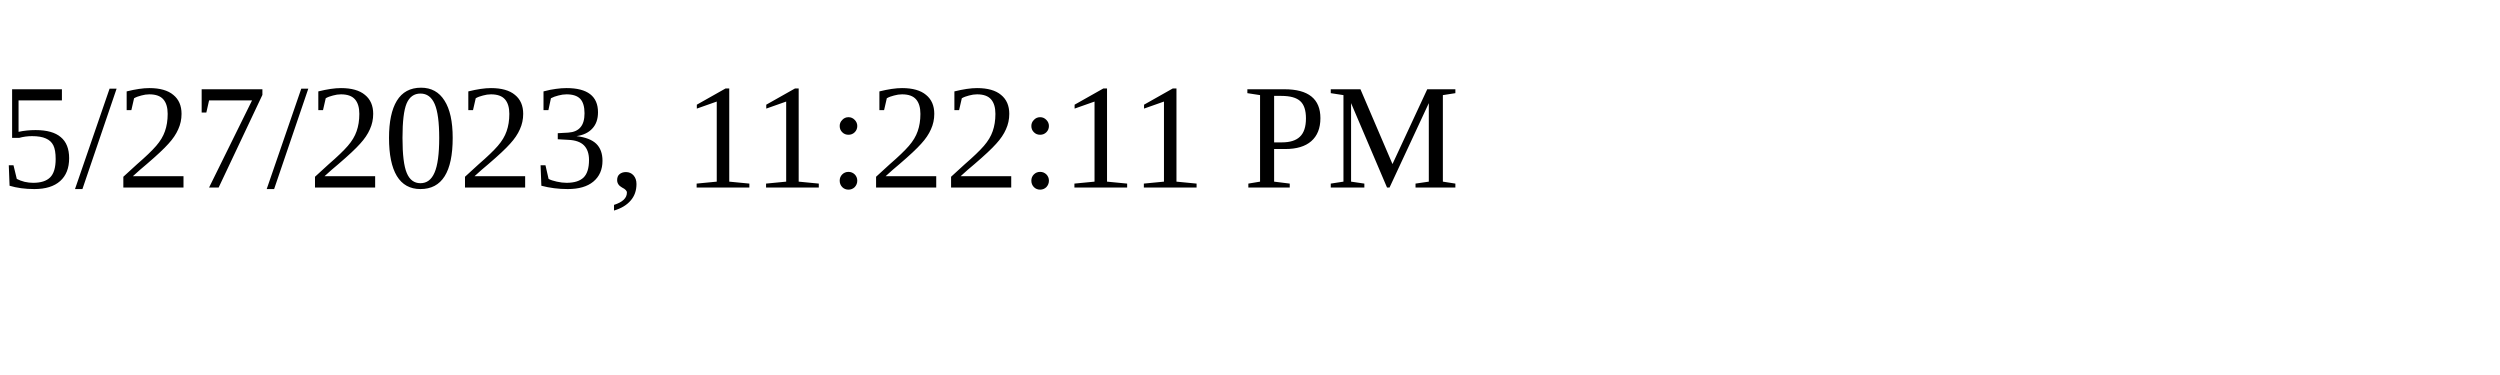
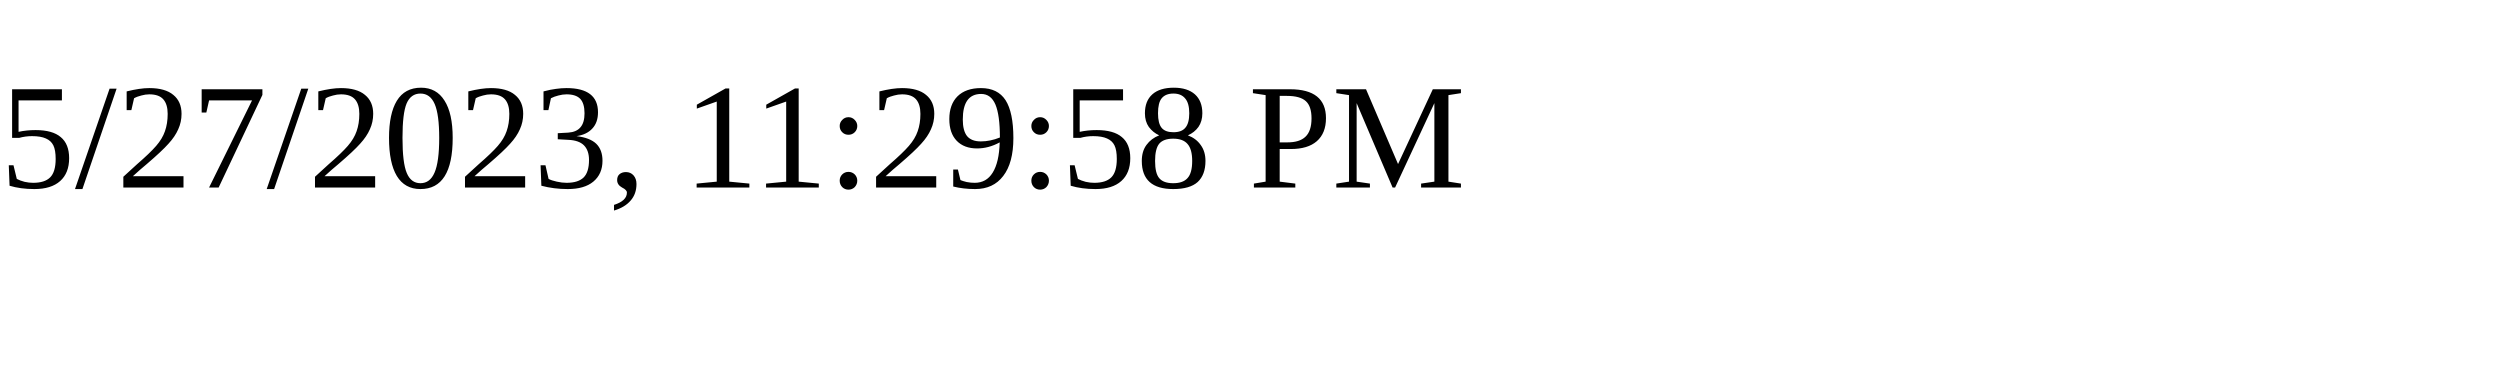
<svg xmlns="http://www.w3.org/2000/svg" height="30" width="200">
-   <text x="0" y="15">5/27/2023, 11:22:11 PM</text>
+   <text x="0" y="15">5/27/2023, 11:29:58 PM</text>
</svg>
